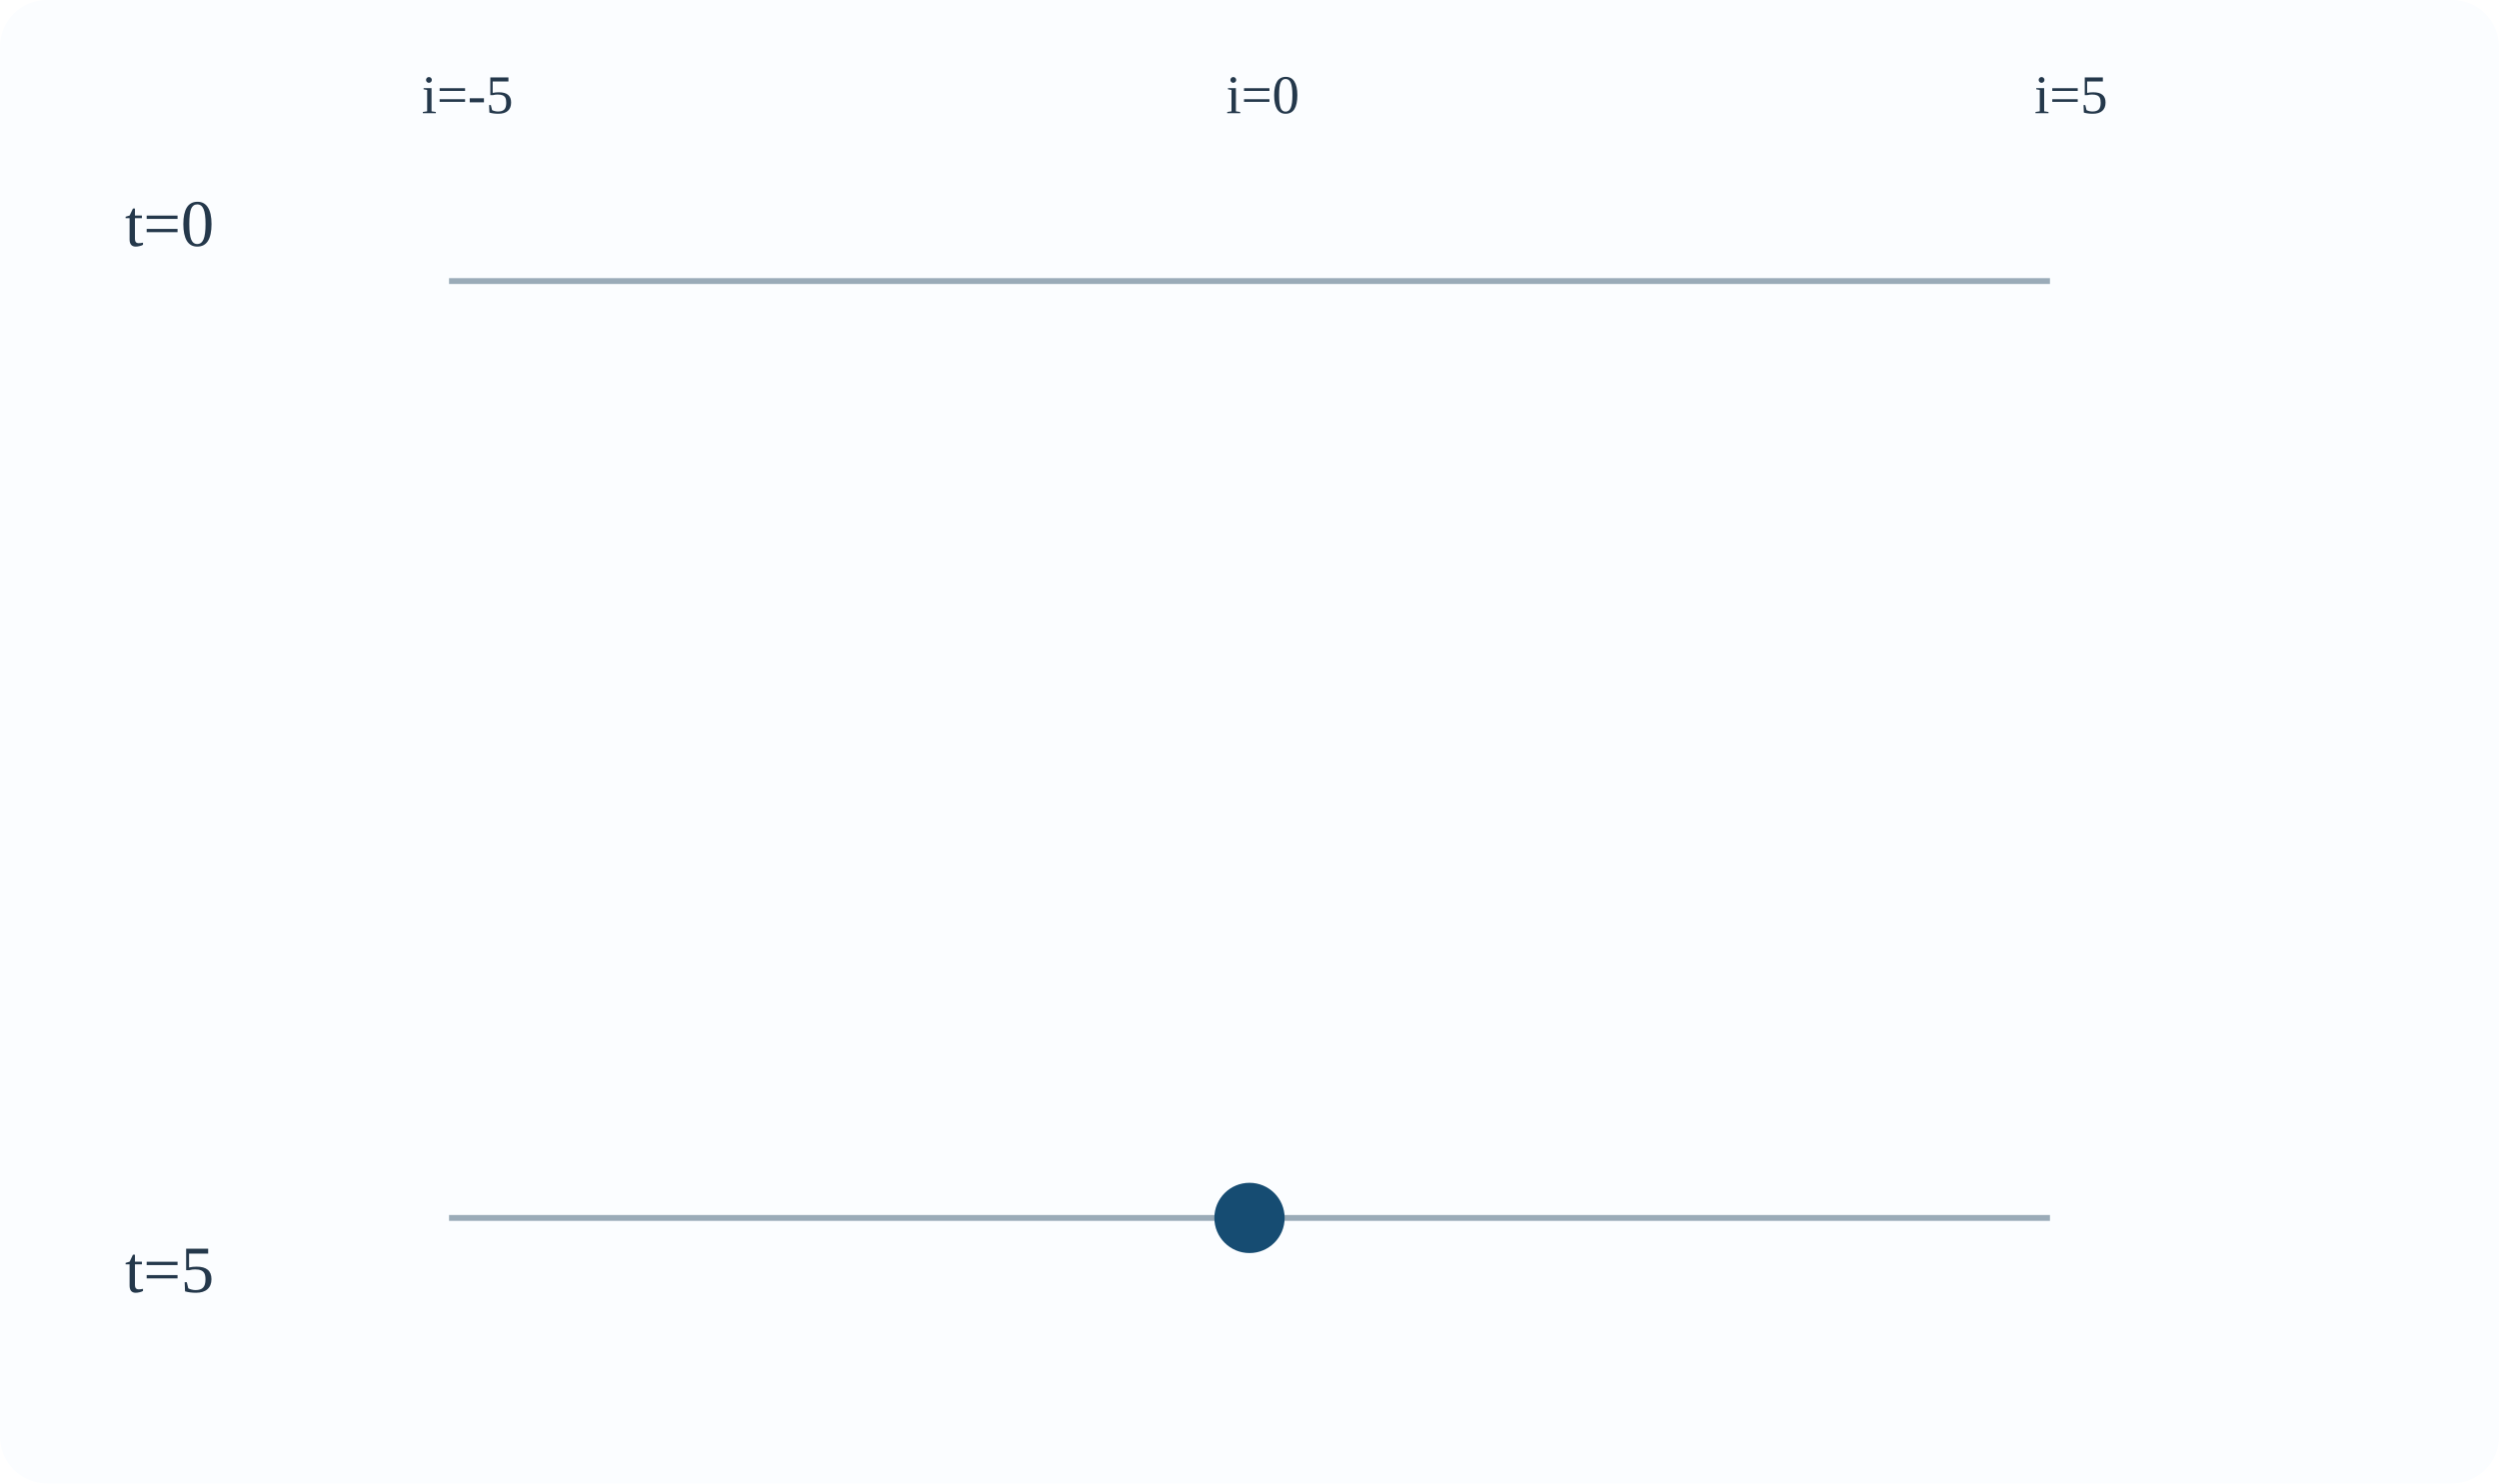
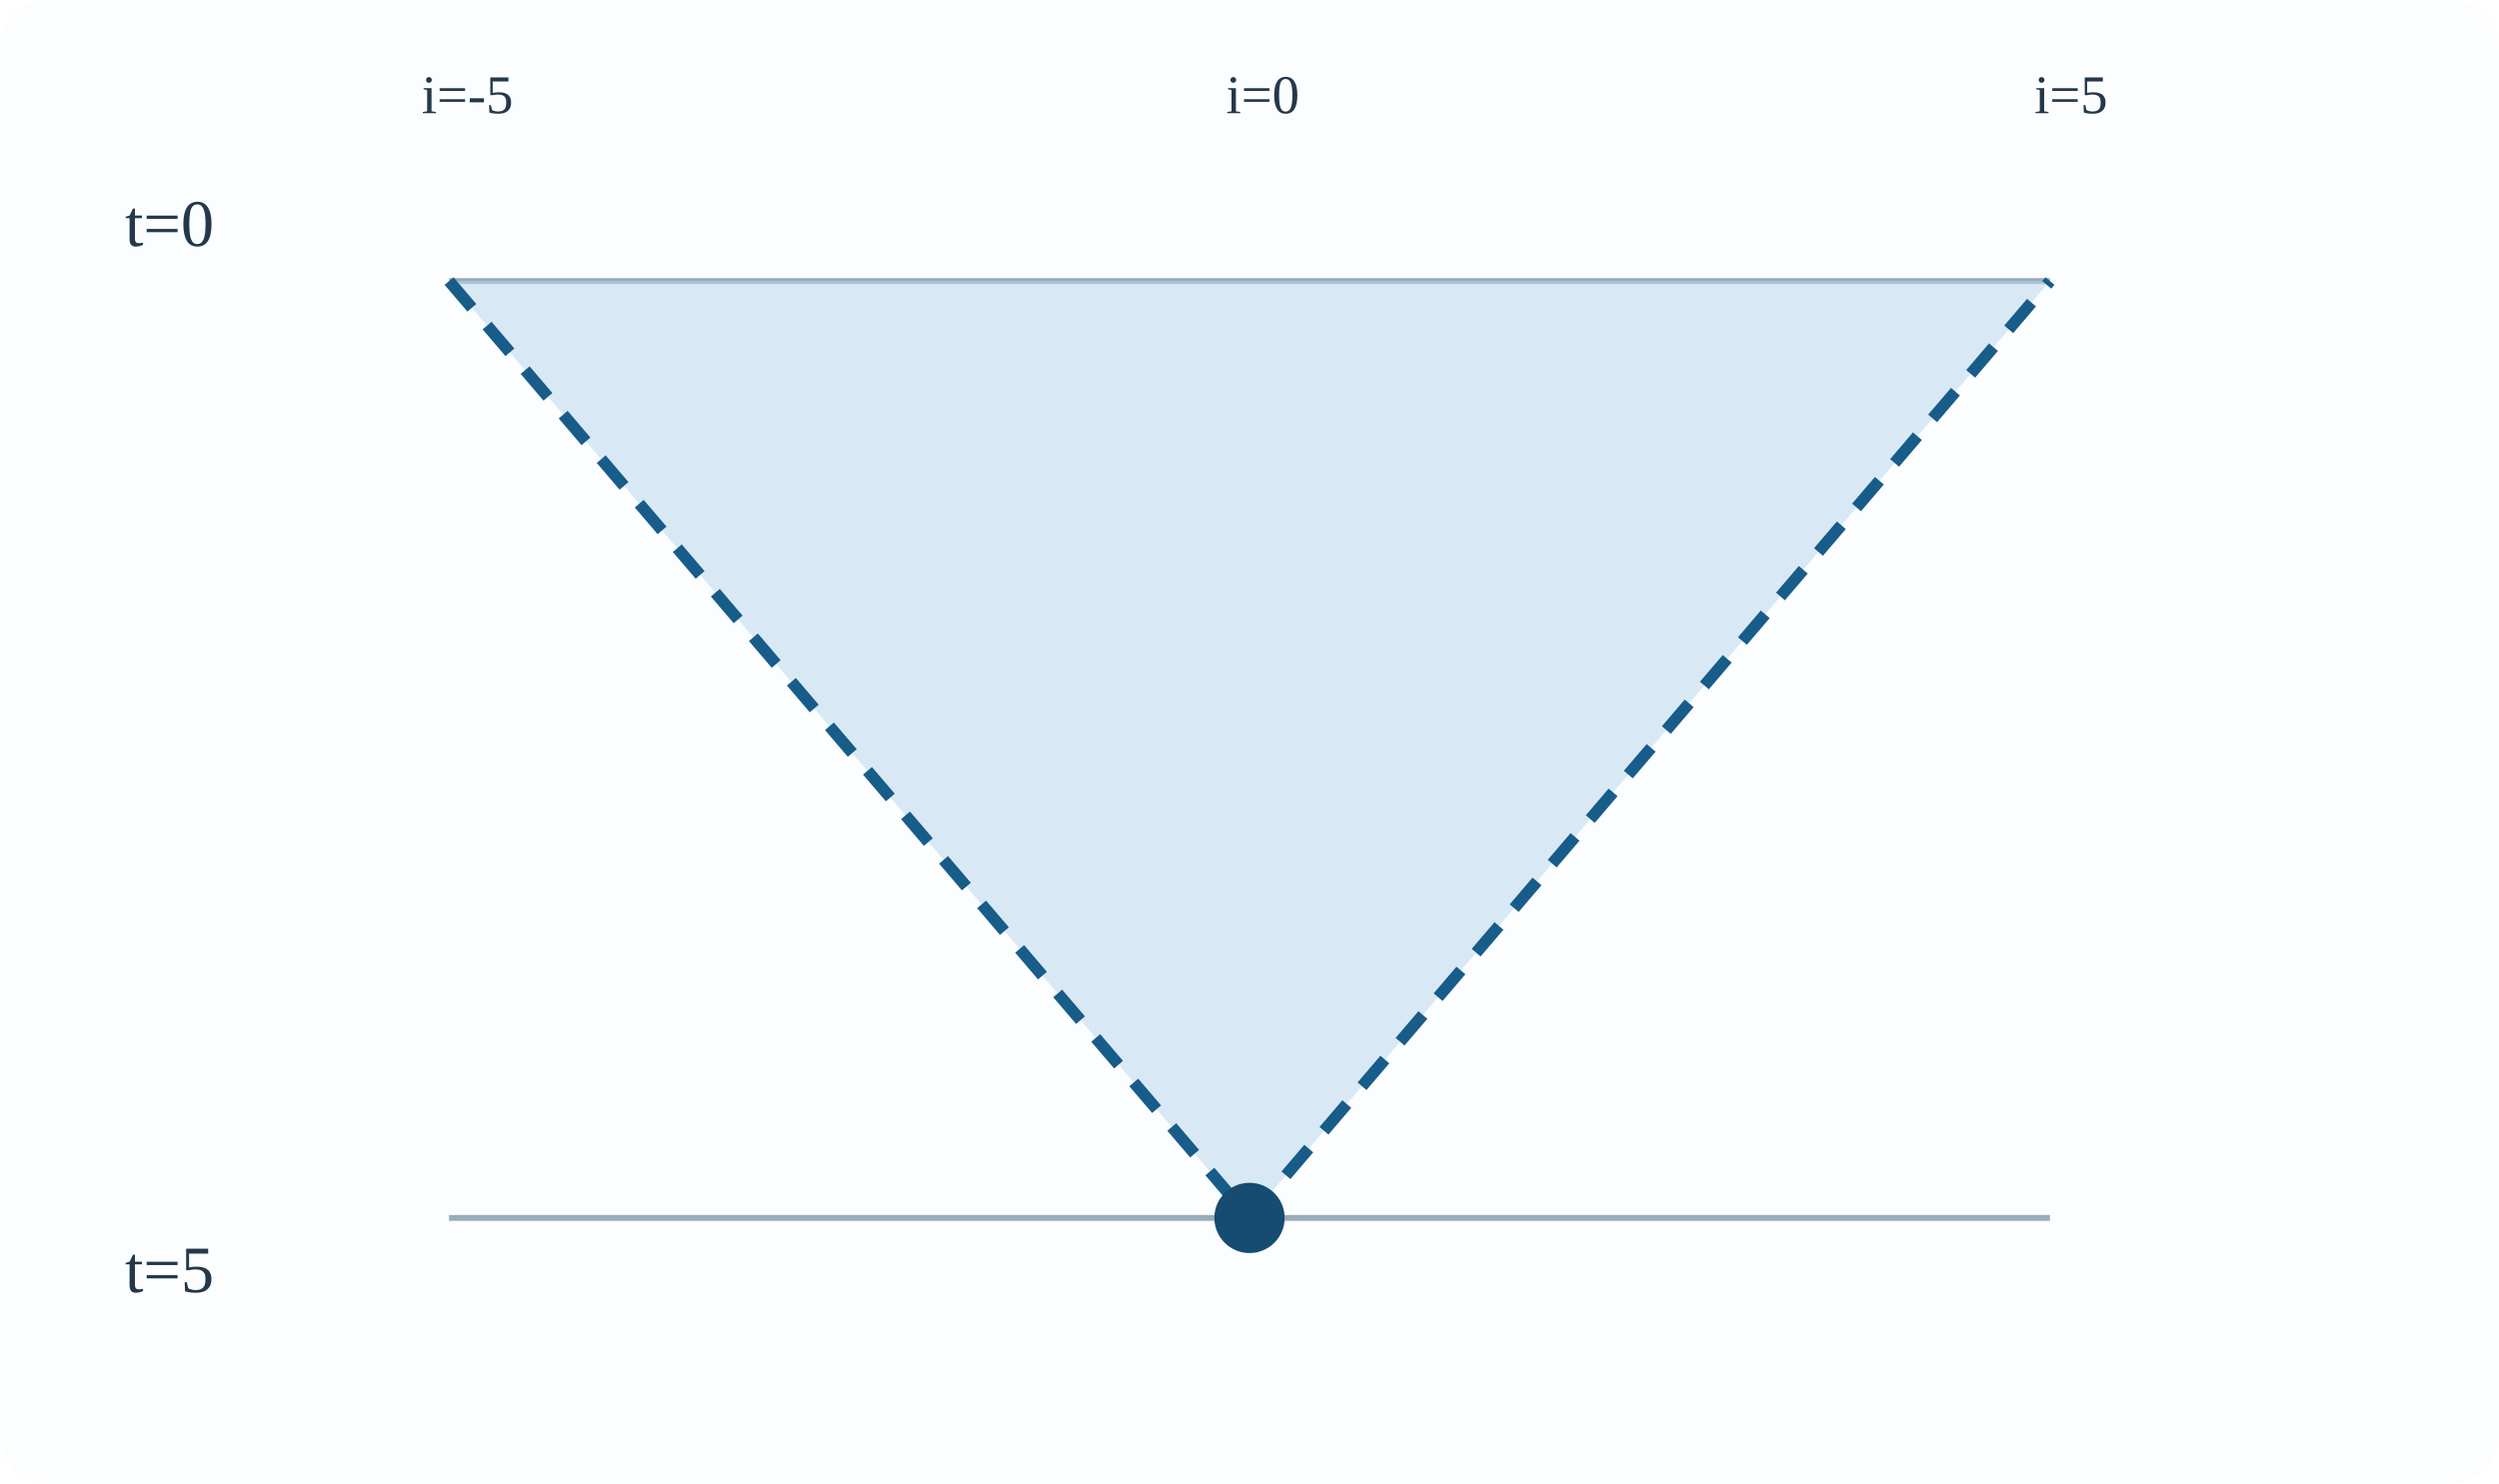
<svg xmlns="http://www.w3.org/2000/svg" viewBox="0 0 640 380" width="640" height="380" role="img" aria-labelledby="title desc" data-layout-lint="strict">
  <style>
- .cone{opacity:0;animation:show 2.5s ease-out .2s forwards}
- @keyframes show{to{opacity:1}}
- @media (prefers-reduced-motion:reduce){.cone{opacity:1;animation:none}}
+ .cone{opacity:1}
+ @media (prefers-reduced-motion:no-preference){
+ .cone{animation:show 2.5s ease-out .2s both}
+ @keyframes show{from{opacity:0}to{opacity:1}}
+ }
</style>
  <rect width="640" height="380" rx="12" fill="#fbfdff" />
  <text x="32" y="63" font-size="17" fill="#24384b">t=0</text>
  <text x="32" y="331" font-size="17" fill="#24384b">t=5</text>
  <text x="108" y="29" font-size="14" fill="#24384b">i=-5</text>
  <text x="314" y="29" font-size="14" fill="#24384b">i=0</text>
  <text x="521" y="29" font-size="14" fill="#24384b">i=5</text>
  <path d="M115 72 H525 M115 312 H525" fill="none" stroke="#9aabb8" stroke-width="1.5" />
  <g class="cone">
    <polygon points="115,72 525,72 320,312" fill="#bbd9ed" opacity=".55" />
    <path d="M115 72L320 312L525 72" fill="none" stroke="#185c89" stroke-width="3" stroke-dasharray="9 6" />
  </g>
  <circle cx="320" cy="312" r="9" fill="#164c72" />
</svg>
